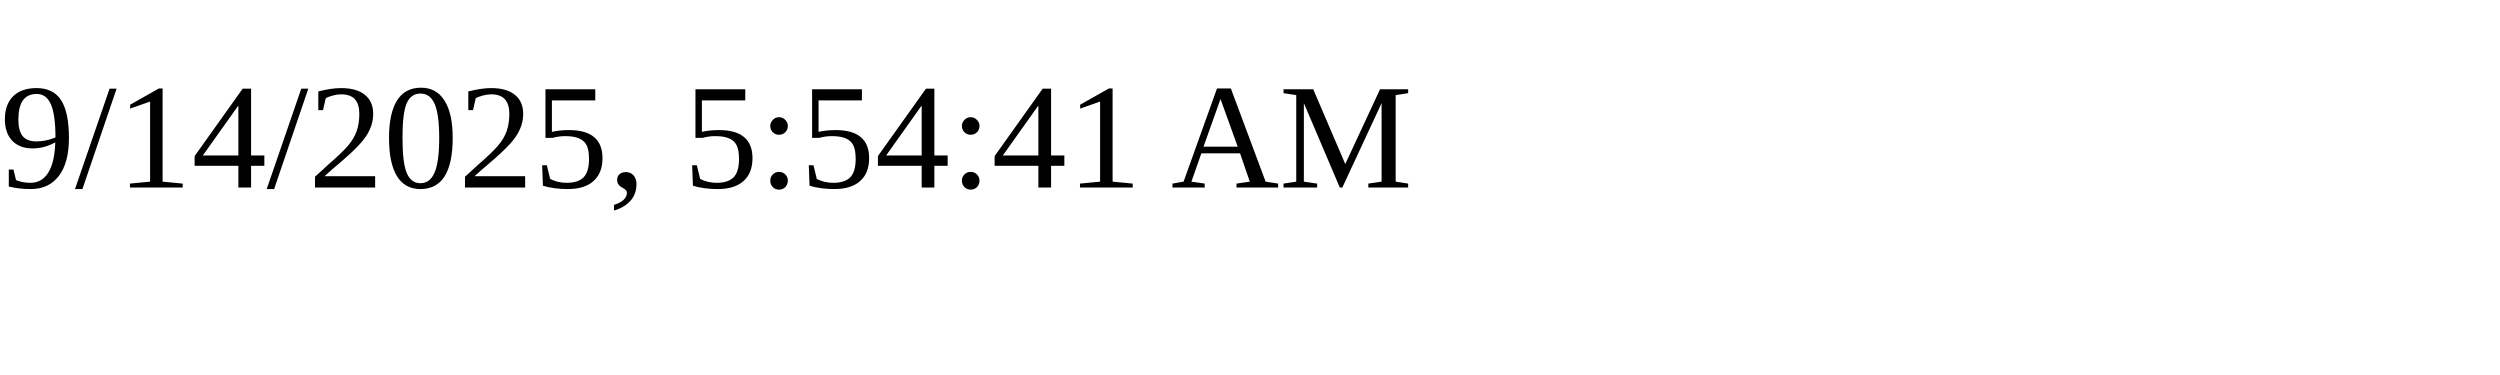
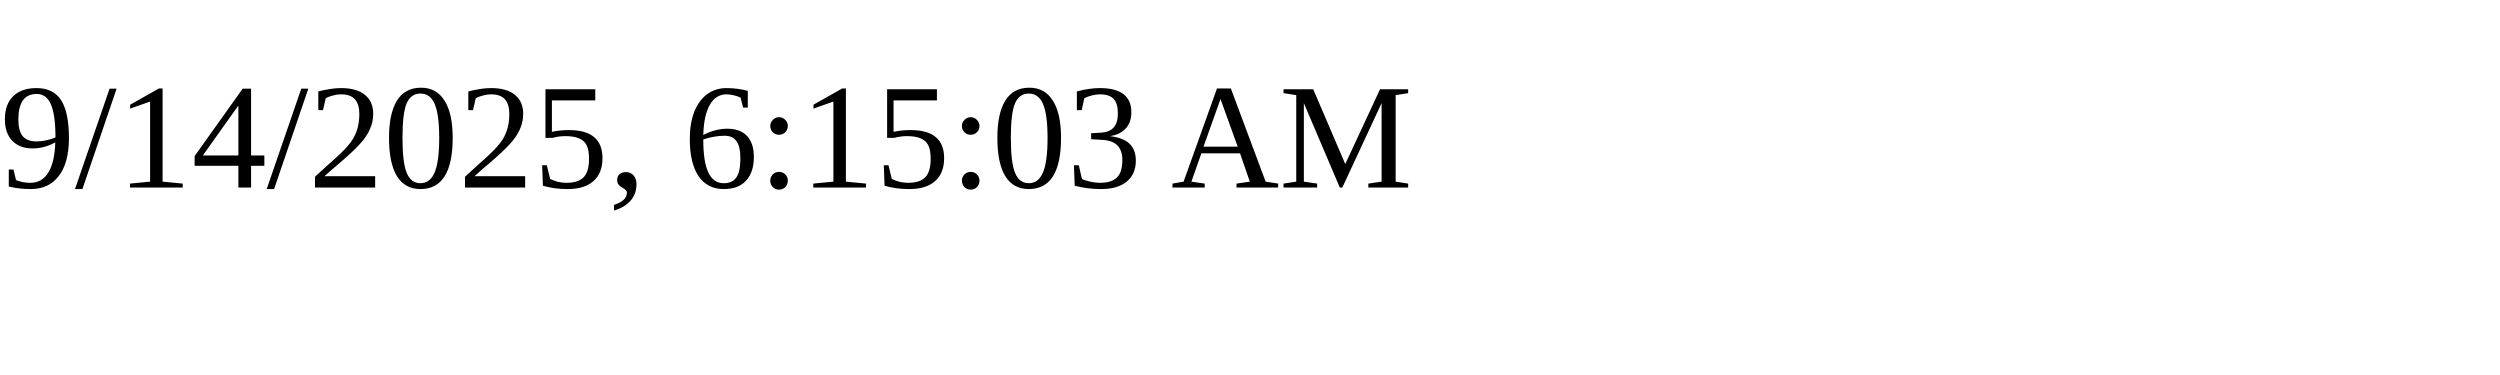
<svg xmlns="http://www.w3.org/2000/svg" height="30" width="200">
-   <text x="0" y="15">9/14/2025, 5:54:41 AM</text>
+   <text x="0" y="15">9/14/2025, 6:15:03 AM</text>
</svg>
